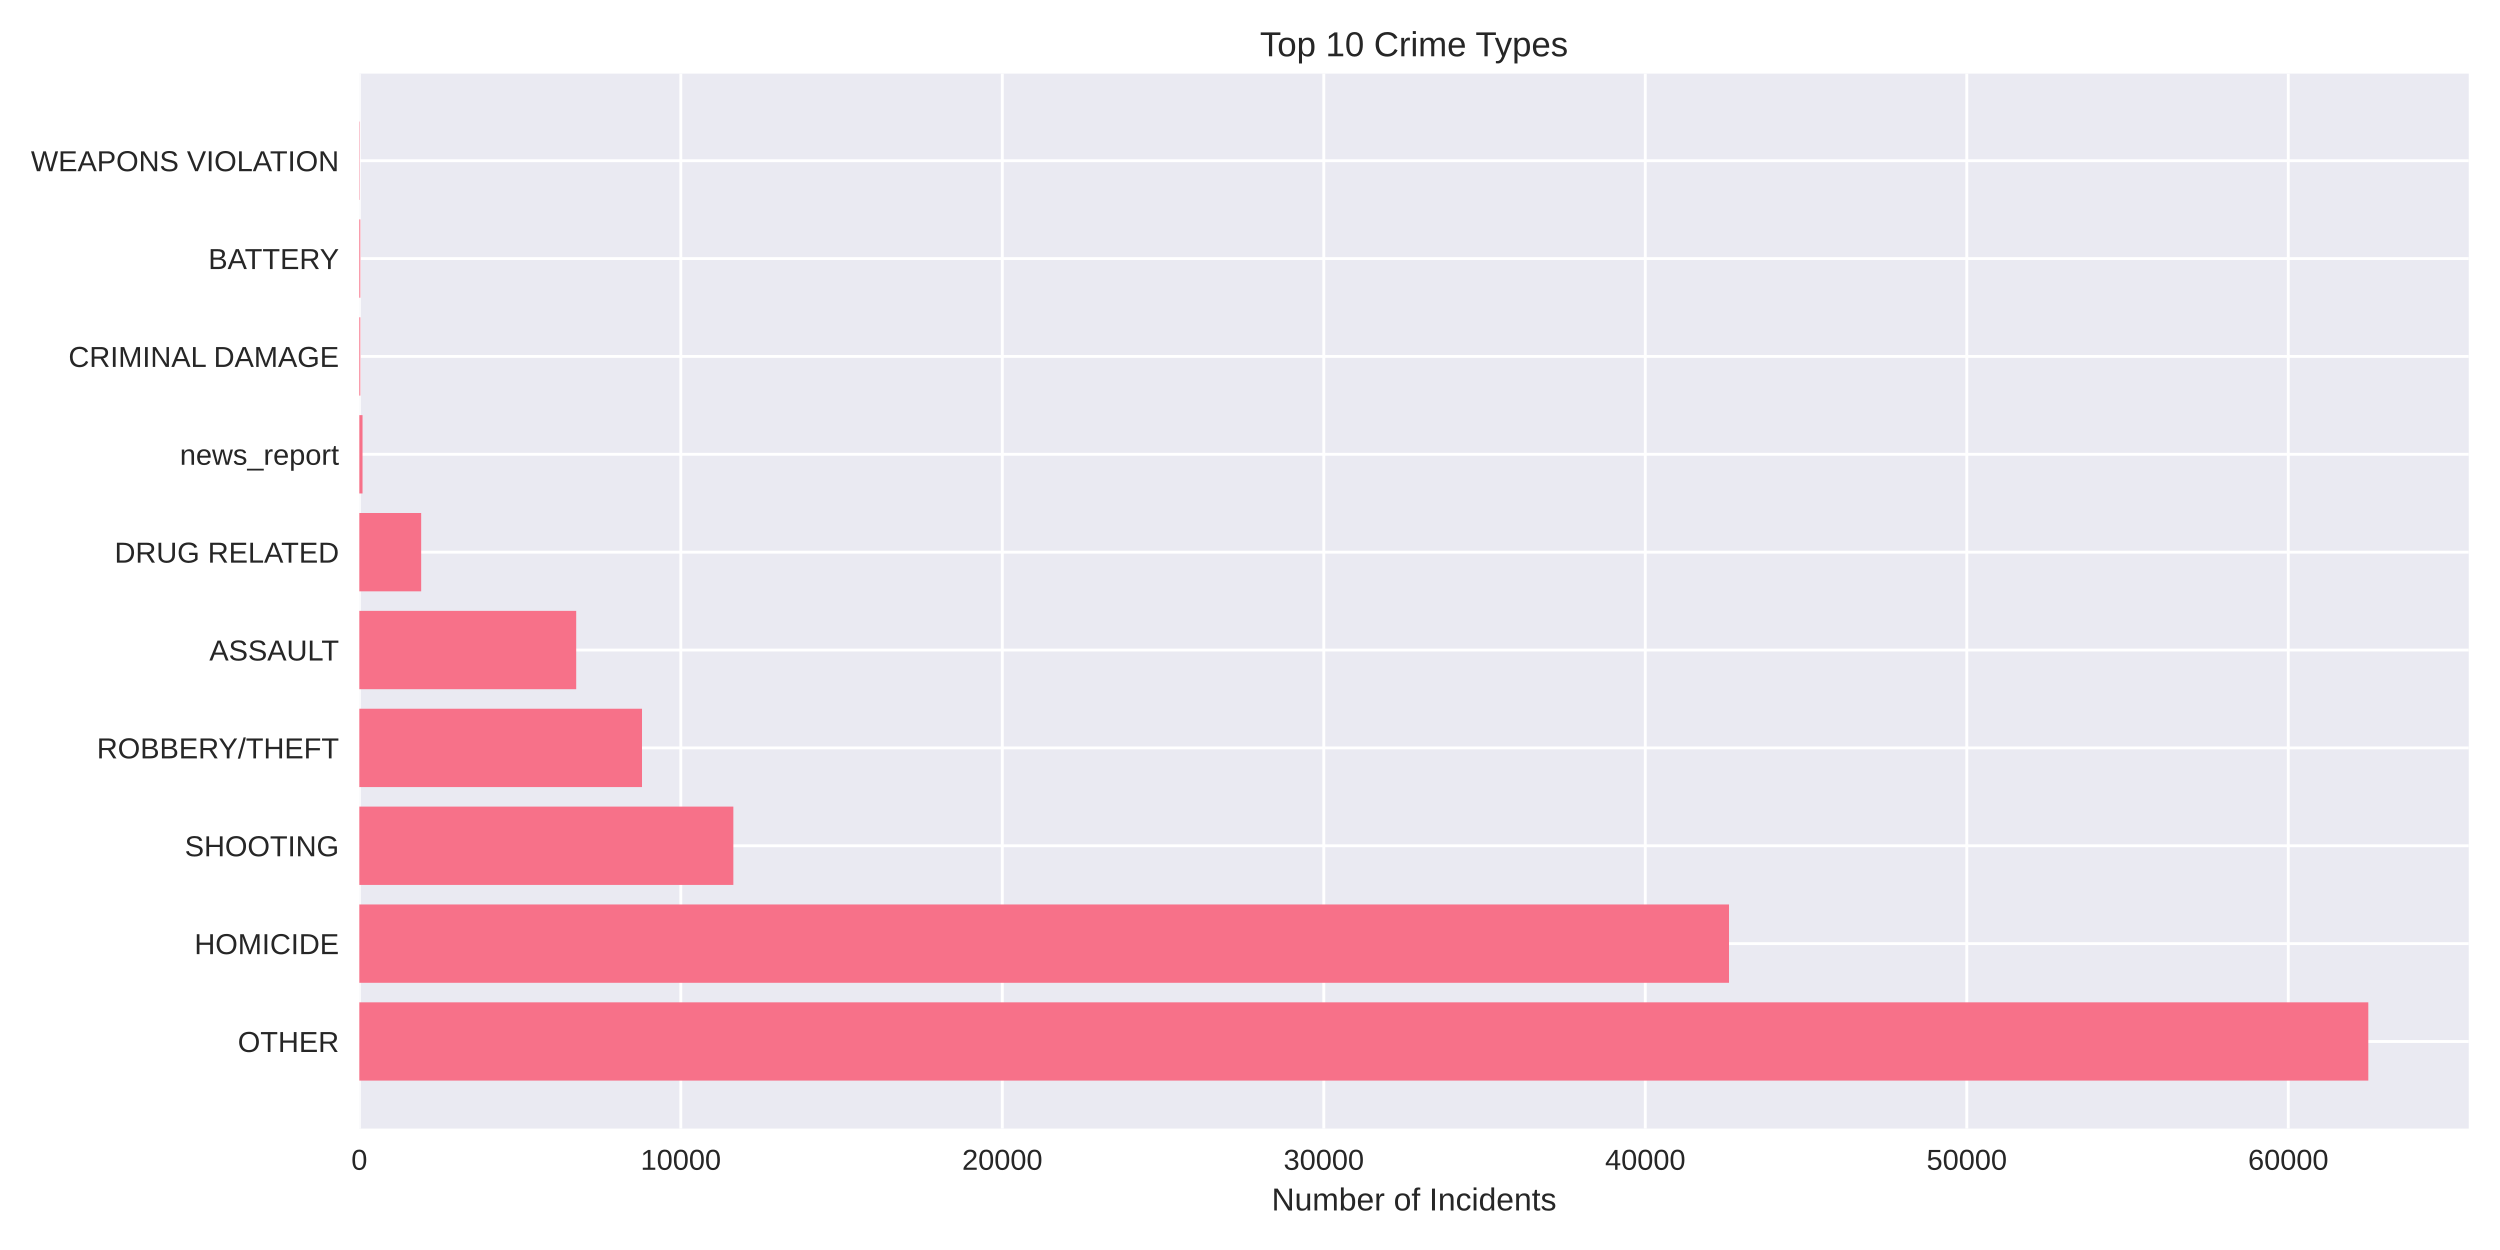
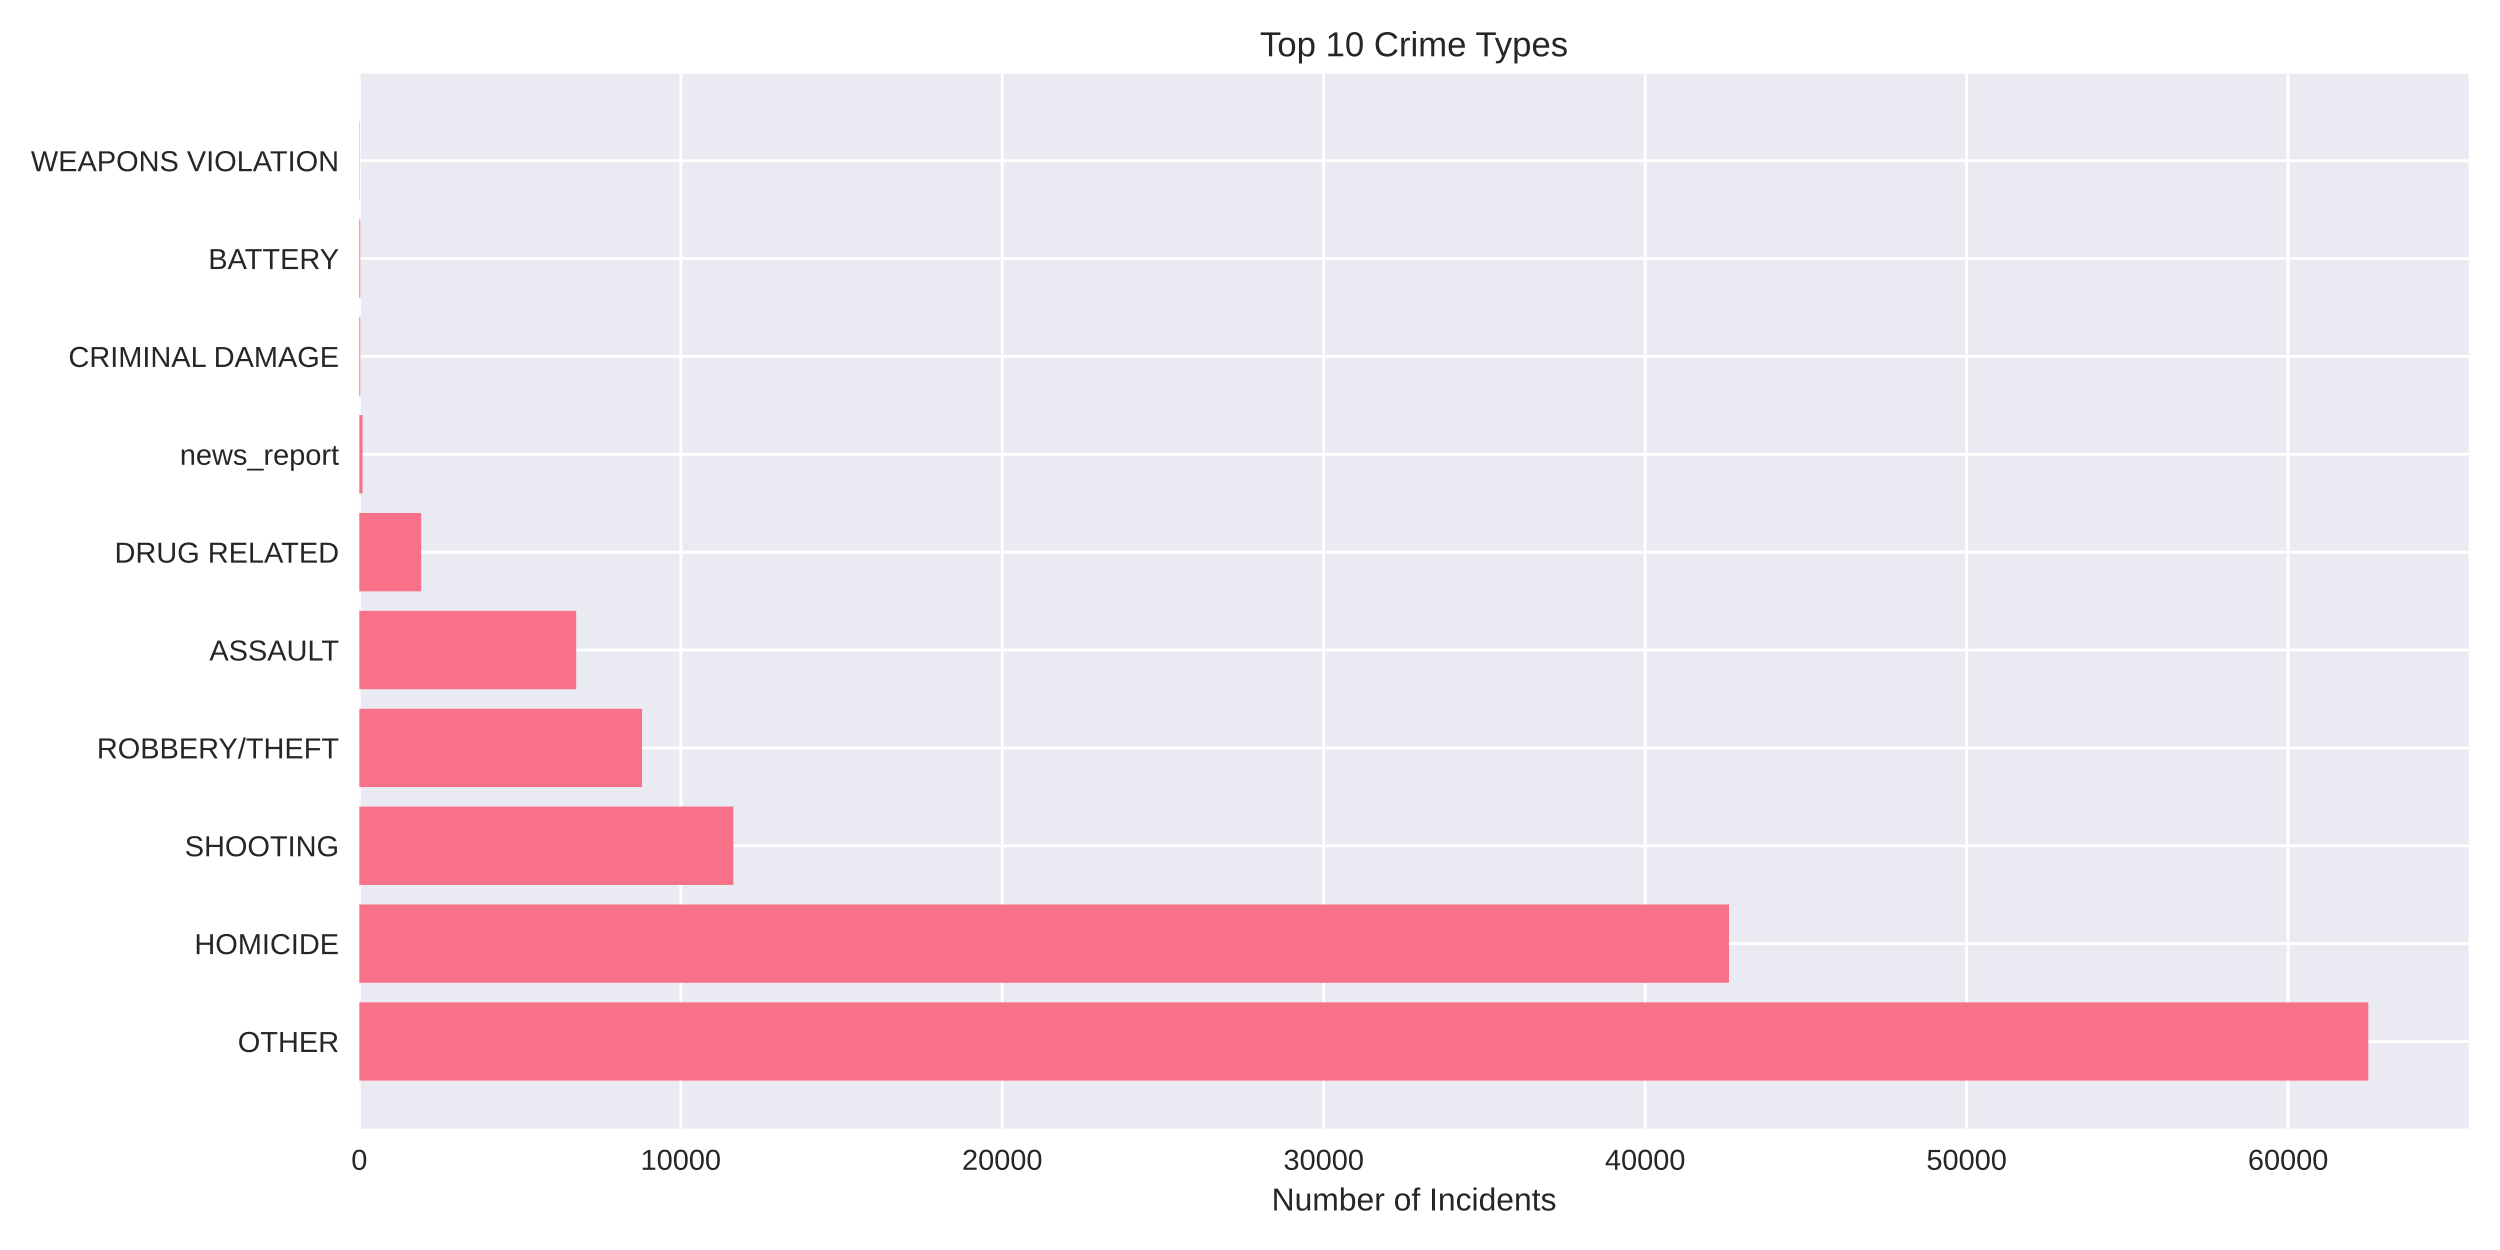
<svg xmlns="http://www.w3.org/2000/svg" width="864pt" height="432pt" viewBox="0 0 864 432" version="1.1">
  <defs>
    <style type="text/css">*{stroke-linejoin: round; stroke-linecap: butt}</style>
  </defs>
  <g id="figure_1">
    <g id="patch_1">
      <path d="M 0 432  L 864 432  L 864 0  L 0 0  z " style="fill: #ffffff" />
    </g>
    <g id="axes_1">
      <g id="patch_2">
        <path d="M 124.18 390.04  L 853.2 390.04  L 853.2 25.44  L 124.18 25.44  z " style="fill: #eaeaf2" />
      </g>
      <g id="matplotlib.axis_1">
        <g id="xtick_1">
          <g id="line2d_1">
-             <path d="M 124.18 390.04  L 124.18 25.44  " clip-path="url(#pa6f8658374)" style="fill: none; stroke: #ffffff; stroke-linecap: round" />
+             <path d="M 124.18 390.04  L 124.18 25.44  " clip-path="url(#p5c6a063969)" style="fill: none; stroke: #ffffff; stroke-linecap: round" />
          </g>
          <g id="line2d_2" />
          <g id="text_1">
            <text style="fill: #262626; font: 10px 'Arial', 'Liberation Sans', 'DejaVu Sans', 'Bitstream Vera Sans', sans-serif; text-anchor: middle" x="124.18" y="404.287" transform="rotate(-0 124.18 404.2869)">0</text>
          </g>
        </g>
        <g id="xtick_2">
          <g id="line2d_3">
-             <path d="M 235.288 390.04  L 235.288 25.44  " clip-path="url(#pa6f8658374)" style="fill: none; stroke: #ffffff; stroke-linecap: round" />
+             <path d="M 235.278 390.04  L 235.278 25.44  " clip-path="url(#p5c6a063969)" style="fill: none; stroke: #ffffff; stroke-linecap: round" />
          </g>
          <g id="line2d_4" />
          <g id="text_2">
-             <text style="fill: #262626; font: 10px 'Arial', 'Liberation Sans', 'DejaVu Sans', 'Bitstream Vera Sans', sans-serif; text-anchor: middle" x="235.288" y="404.287" transform="rotate(-0 235.2883 404.2869)">10000</text>
+             <text style="fill: #262626; font: 10px 'Arial', 'Liberation Sans', 'DejaVu Sans', 'Bitstream Vera Sans', sans-serif; text-anchor: middle" x="235.278" y="404.287" transform="rotate(-0 235.2776 404.2869)">10000</text>
          </g>
        </g>
        <g id="xtick_3">
          <g id="line2d_5">
-             <path d="M 346.397 390.04  L 346.397 25.44  " clip-path="url(#pa6f8658374)" style="fill: none; stroke: #ffffff; stroke-linecap: round" />
+             <path d="M 346.375 390.04  L 346.375 25.44  " clip-path="url(#p5c6a063969)" style="fill: none; stroke: #ffffff; stroke-linecap: round" />
          </g>
          <g id="line2d_6" />
          <g id="text_3">
-             <text style="fill: #262626; font: 10px 'Arial', 'Liberation Sans', 'DejaVu Sans', 'Bitstream Vera Sans', sans-serif; text-anchor: middle" x="346.397" y="404.287" transform="rotate(-0 346.3966 404.2869)">20000</text>
+             <text style="fill: #262626; font: 10px 'Arial', 'Liberation Sans', 'DejaVu Sans', 'Bitstream Vera Sans', sans-serif; text-anchor: middle" x="346.375" y="404.287" transform="rotate(-0 346.3753 404.2869)">20000</text>
          </g>
        </g>
        <g id="xtick_4">
          <g id="line2d_7">
-             <path d="M 457.505 390.04  L 457.505 25.44  " clip-path="url(#pa6f8658374)" style="fill: none; stroke: #ffffff; stroke-linecap: round" />
+             <path d="M 457.473 390.04  L 457.473 25.44  " clip-path="url(#p5c6a063969)" style="fill: none; stroke: #ffffff; stroke-linecap: round" />
          </g>
          <g id="line2d_8" />
          <g id="text_4">
-             <text style="fill: #262626; font: 10px 'Arial', 'Liberation Sans', 'DejaVu Sans', 'Bitstream Vera Sans', sans-serif; text-anchor: middle" x="457.505" y="404.287" transform="rotate(-0 457.505 404.2869)">30000</text>
+             <text style="fill: #262626; font: 10px 'Arial', 'Liberation Sans', 'DejaVu Sans', 'Bitstream Vera Sans', sans-serif; text-anchor: middle" x="457.473" y="404.287" transform="rotate(-0 457.4729 404.2869)">30000</text>
          </g>
        </g>
        <g id="xtick_5">
          <g id="line2d_9">
-             <path d="M 568.613 390.04  L 568.613 25.44  " clip-path="url(#pa6f8658374)" style="fill: none; stroke: #ffffff; stroke-linecap: round" />
+             <path d="M 568.571 390.04  L 568.571 25.44  " clip-path="url(#p5c6a063969)" style="fill: none; stroke: #ffffff; stroke-linecap: round" />
          </g>
          <g id="line2d_10" />
          <g id="text_5">
-             <text style="fill: #262626; font: 10px 'Arial', 'Liberation Sans', 'DejaVu Sans', 'Bitstream Vera Sans', sans-serif; text-anchor: middle" x="568.613" y="404.287" transform="rotate(-0 568.6133 404.2869)">40000</text>
+             <text style="fill: #262626; font: 10px 'Arial', 'Liberation Sans', 'DejaVu Sans', 'Bitstream Vera Sans', sans-serif; text-anchor: middle" x="568.571" y="404.287" transform="rotate(-0 568.5706 404.2869)">40000</text>
          </g>
        </g>
        <g id="xtick_6">
          <g id="line2d_11">
-             <path d="M 679.722 390.04  L 679.722 25.44  " clip-path="url(#pa6f8658374)" style="fill: none; stroke: #ffffff; stroke-linecap: round" />
+             <path d="M 679.668 390.04  L 679.668 25.44  " clip-path="url(#p5c6a063969)" style="fill: none; stroke: #ffffff; stroke-linecap: round" />
          </g>
          <g id="line2d_12" />
          <g id="text_6">
-             <text style="fill: #262626; font: 10px 'Arial', 'Liberation Sans', 'DejaVu Sans', 'Bitstream Vera Sans', sans-serif; text-anchor: middle" x="679.722" y="404.287" transform="rotate(-0 679.7216 404.2869)">50000</text>
+             <text style="fill: #262626; font: 10px 'Arial', 'Liberation Sans', 'DejaVu Sans', 'Bitstream Vera Sans', sans-serif; text-anchor: middle" x="679.668" y="404.287" transform="rotate(-0 679.6682 404.2869)">50000</text>
          </g>
        </g>
        <g id="xtick_7">
          <g id="line2d_13">
-             <path d="M 790.83 390.04  L 790.83 25.44  " clip-path="url(#pa6f8658374)" style="fill: none; stroke: #ffffff; stroke-linecap: round" />
+             <path d="M 790.766 390.04  L 790.766 25.44  " clip-path="url(#p5c6a063969)" style="fill: none; stroke: #ffffff; stroke-linecap: round" />
          </g>
          <g id="line2d_14" />
          <g id="text_7">
-             <text style="fill: #262626; font: 10px 'Arial', 'Liberation Sans', 'DejaVu Sans', 'Bitstream Vera Sans', sans-serif; text-anchor: middle" x="790.83" y="404.287" transform="rotate(-0 790.8299 404.2869)">60000</text>
+             <text style="fill: #262626; font: 10px 'Arial', 'Liberation Sans', 'DejaVu Sans', 'Bitstream Vera Sans', sans-serif; text-anchor: middle" x="790.766" y="404.287" transform="rotate(-0 790.7659 404.2869)">60000</text>
          </g>
        </g>
        <g id="text_8">
          <text style="fill: #262626; font: 11px 'Arial', 'Liberation Sans', 'DejaVu Sans', 'Bitstream Vera Sans', sans-serif; text-anchor: middle" x="488.69" y="418.333" transform="rotate(-0 488.69 418.3334)">Number of Incidents</text>
        </g>
      </g>
      <g id="matplotlib.axis_2">
        <g id="ytick_1">
          <g id="line2d_15">
-             <path d="M 124.18 359.939  L 853.2 359.939  " clip-path="url(#pa6f8658374)" style="fill: none; stroke: #ffffff; stroke-linecap: round" />
+             <path d="M 124.18 359.939  L 853.2 359.939  " clip-path="url(#p5c6a063969)" style="fill: none; stroke: #ffffff; stroke-linecap: round" />
          </g>
          <g id="line2d_16" />
          <g id="text_9">
            <text style="fill: #262626; font: 10px 'Arial', 'Liberation Sans', 'DejaVu Sans', 'Bitstream Vera Sans', sans-serif; text-anchor: end" x="117.18" y="363.562" transform="rotate(-0 117.18 363.562)">OTHER</text>
          </g>
        </g>
        <g id="ytick_2">
          <g id="line2d_17">
-             <path d="M 124.18 326.117  L 853.2 326.117  " clip-path="url(#pa6f8658374)" style="fill: none; stroke: #ffffff; stroke-linecap: round" />
+             <path d="M 124.18 326.117  L 853.2 326.117  " clip-path="url(#p5c6a063969)" style="fill: none; stroke: #ffffff; stroke-linecap: round" />
          </g>
          <g id="line2d_18" />
          <g id="text_10">
            <text style="fill: #262626; font: 10px 'Arial', 'Liberation Sans', 'DejaVu Sans', 'Bitstream Vera Sans', sans-serif; text-anchor: end" x="117.18" y="329.74" transform="rotate(-0 117.18 329.7401)">HOMICIDE</text>
          </g>
        </g>
        <g id="ytick_3">
          <g id="line2d_19">
-             <path d="M 124.18 292.295  L 853.2 292.295  " clip-path="url(#pa6f8658374)" style="fill: none; stroke: #ffffff; stroke-linecap: round" />
+             <path d="M 124.18 292.295  L 853.2 292.295  " clip-path="url(#p5c6a063969)" style="fill: none; stroke: #ffffff; stroke-linecap: round" />
          </g>
          <g id="line2d_20" />
          <g id="text_11">
            <text style="fill: #262626; font: 10px 'Arial', 'Liberation Sans', 'DejaVu Sans', 'Bitstream Vera Sans', sans-serif; text-anchor: end" x="117.18" y="295.918" transform="rotate(-0 117.18 295.9182)">SHOOTING</text>
          </g>
        </g>
        <g id="ytick_4">
          <g id="line2d_21">
-             <path d="M 124.18 258.473  L 853.2 258.473  " clip-path="url(#pa6f8658374)" style="fill: none; stroke: #ffffff; stroke-linecap: round" />
+             <path d="M 124.18 258.473  L 853.2 258.473  " clip-path="url(#p5c6a063969)" style="fill: none; stroke: #ffffff; stroke-linecap: round" />
          </g>
          <g id="line2d_22" />
          <g id="text_12">
            <text style="fill: #262626; font: 10px 'Arial', 'Liberation Sans', 'DejaVu Sans', 'Bitstream Vera Sans', sans-serif; text-anchor: end" x="117.18" y="262.096" transform="rotate(-0 117.18 262.0963)">ROBBERY/THEFT</text>
          </g>
        </g>
        <g id="ytick_5">
          <g id="line2d_23">
-             <path d="M 124.18 224.651  L 853.2 224.651  " clip-path="url(#pa6f8658374)" style="fill: none; stroke: #ffffff; stroke-linecap: round" />
+             <path d="M 124.18 224.651  L 853.2 224.651  " clip-path="url(#p5c6a063969)" style="fill: none; stroke: #ffffff; stroke-linecap: round" />
          </g>
          <g id="line2d_24" />
          <g id="text_13">
            <text style="fill: #262626; font: 10px 'Arial', 'Liberation Sans', 'DejaVu Sans', 'Bitstream Vera Sans', sans-serif; text-anchor: end" x="117.18" y="228.274" transform="rotate(-0 117.18 228.2744)">ASSAULT</text>
          </g>
        </g>
        <g id="ytick_6">
          <g id="line2d_25">
-             <path d="M 124.18 190.829  L 853.2 190.829  " clip-path="url(#pa6f8658374)" style="fill: none; stroke: #ffffff; stroke-linecap: round" />
+             <path d="M 124.18 190.829  L 853.2 190.829  " clip-path="url(#p5c6a063969)" style="fill: none; stroke: #ffffff; stroke-linecap: round" />
          </g>
          <g id="line2d_26" />
          <g id="text_14">
            <text style="fill: #262626; font: 10px 'Arial', 'Liberation Sans', 'DejaVu Sans', 'Bitstream Vera Sans', sans-serif; text-anchor: end" x="117.18" y="194.452" transform="rotate(-0 117.18 194.4525)">DRUG RELATED</text>
          </g>
        </g>
        <g id="ytick_7">
          <g id="line2d_27">
-             <path d="M 124.18 157.007  L 853.2 157.007  " clip-path="url(#pa6f8658374)" style="fill: none; stroke: #ffffff; stroke-linecap: round" />
+             <path d="M 124.18 157.007  L 853.2 157.007  " clip-path="url(#p5c6a063969)" style="fill: none; stroke: #ffffff; stroke-linecap: round" />
          </g>
          <g id="line2d_28" />
          <g id="text_15">
            <text style="fill: #262626; font: 10px 'Arial', 'Liberation Sans', 'DejaVu Sans', 'Bitstream Vera Sans', sans-serif; text-anchor: end" x="117.18" y="160.631" transform="rotate(-0 117.18 160.6306)">news_report</text>
          </g>
        </g>
        <g id="ytick_8">
          <g id="line2d_29">
-             <path d="M 124.18 123.185  L 853.2 123.185  " clip-path="url(#pa6f8658374)" style="fill: none; stroke: #ffffff; stroke-linecap: round" />
+             <path d="M 124.18 123.185  L 853.2 123.185  " clip-path="url(#p5c6a063969)" style="fill: none; stroke: #ffffff; stroke-linecap: round" />
          </g>
          <g id="line2d_30" />
          <g id="text_16">
            <text style="fill: #262626; font: 10px 'Arial', 'Liberation Sans', 'DejaVu Sans', 'Bitstream Vera Sans', sans-serif; text-anchor: end" x="117.18" y="126.809" transform="rotate(-0 117.18 126.8087)">CRIMINAL DAMAGE</text>
          </g>
        </g>
        <g id="ytick_9">
          <g id="line2d_31">
-             <path d="M 124.18 89.363  L 853.2 89.363  " clip-path="url(#pa6f8658374)" style="fill: none; stroke: #ffffff; stroke-linecap: round" />
+             <path d="M 124.18 89.363  L 853.2 89.363  " clip-path="url(#p5c6a063969)" style="fill: none; stroke: #ffffff; stroke-linecap: round" />
          </g>
          <g id="line2d_32" />
          <g id="text_17">
            <text style="fill: #262626; font: 10px 'Arial', 'Liberation Sans', 'DejaVu Sans', 'Bitstream Vera Sans', sans-serif; text-anchor: end" x="117.18" y="92.987" transform="rotate(-0 117.18 92.98681)">BATTERY</text>
          </g>
        </g>
        <g id="ytick_10">
          <g id="line2d_33">
-             <path d="M 124.18 55.541  L 853.2 55.541  " clip-path="url(#pa6f8658374)" style="fill: none; stroke: #ffffff; stroke-linecap: round" />
+             <path d="M 124.18 55.541  L 853.2 55.541  " clip-path="url(#p5c6a063969)" style="fill: none; stroke: #ffffff; stroke-linecap: round" />
          </g>
          <g id="line2d_34" />
          <g id="text_18">
            <text style="fill: #262626; font: 10px 'Arial', 'Liberation Sans', 'DejaVu Sans', 'Bitstream Vera Sans', sans-serif; text-anchor: end" x="117.18" y="59.165" transform="rotate(-0 117.18 59.16492)">WEAPONS VIOLATION</text>
          </g>
        </g>
      </g>
      <g id="patch_3">
-         <path d="M 124.18 373.467  L 818.485 373.467  L 818.485 346.41  L 124.18 346.41  z " clip-path="url(#pa6f8658374)" style="fill: #f77189" />
+         <path d="M 124.18 373.467  L 818.485 373.467  L 818.485 346.41  L 124.18 346.41  z " clip-path="url(#p5c6a063969)" style="fill: #f77189" />
      </g>
      <g id="patch_4">
-         <path d="M 124.18 339.645  L 597.546 339.645  L 597.546 312.588  L 124.18 312.588  z " clip-path="url(#pa6f8658374)" style="fill: #f77189" />
+         <path d="M 124.18 339.645  L 597.545 339.645  L 597.545 312.588  L 124.18 312.588  z " clip-path="url(#p5c6a063969)" style="fill: #f77189" />
      </g>
      <g id="patch_5">
-         <path d="M 124.18 305.823  L 253.443 305.823  L 253.443 278.766  L 124.18 278.766  z " clip-path="url(#pa6f8658374)" style="fill: #f77189" />
+         <path d="M 124.18 305.823  L 253.442 305.823  L 253.442 278.766  L 124.18 278.766  z " clip-path="url(#p5c6a063969)" style="fill: #f77189" />
      </g>
      <g id="patch_6">
-         <path d="M 124.18 272.002  L 221.878 272.002  L 221.878 244.944  L 124.18 244.944  z " clip-path="url(#pa6f8658374)" style="fill: #f77189" />
+         <path d="M 124.18 272.002  L 221.879 272.002  L 221.879 244.944  L 124.18 244.944  z " clip-path="url(#p5c6a063969)" style="fill: #f77189" />
      </g>
      <g id="patch_7">
-         <path d="M 124.18 238.18  L 199.134 238.18  L 199.134 211.122  L 124.18 211.122  z " clip-path="url(#pa6f8658374)" style="fill: #f77189" />
+         <path d="M 124.18 238.18  L 199.126 238.18  L 199.126 211.122  L 124.18 211.122  z " clip-path="url(#p5c6a063969)" style="fill: #f77189" />
      </g>
      <g id="patch_8">
-         <path d="M 124.18 204.358  L 145.557 204.358  L 145.557 177.3  L 124.18 177.3  z " clip-path="url(#pa6f8658374)" style="fill: #f77189" />
+         <path d="M 124.18 204.358  L 145.555 204.358  L 145.555 177.3  L 124.18 177.3  z " clip-path="url(#p5c6a063969)" style="fill: #f77189" />
      </g>
      <g id="patch_9">
-         <path d="M 124.18 170.536  L 125.291 170.536  L 125.291 143.478  L 124.18 143.478  z " clip-path="url(#pa6f8658374)" style="fill: #f77189" />
+         <path d="M 124.18 170.536  L 125.291 170.536  L 125.291 143.478  L 124.18 143.478  z " clip-path="url(#p5c6a063969)" style="fill: #f77189" />
      </g>
      <g id="patch_10">
-         <path d="M 124.18 136.714  L 124.524 136.714  L 124.524 109.657  L 124.18 109.657  z " clip-path="url(#pa6f8658374)" style="fill: #f77189" />
+         <path d="M 124.18 136.714  L 124.524 136.714  L 124.524 109.657  L 124.18 109.657  z " clip-path="url(#p5c6a063969)" style="fill: #f77189" />
      </g>
      <g id="patch_11">
-         <path d="M 124.18 102.892  L 124.524 102.892  L 124.524 75.835  L 124.18 75.835  z " clip-path="url(#pa6f8658374)" style="fill: #f77189" />
+         <path d="M 124.18 102.892  L 124.524 102.892  L 124.524 75.835  L 124.18 75.835  z " clip-path="url(#p5c6a063969)" style="fill: #f77189" />
      </g>
      <g id="patch_12">
-         <path d="M 124.18 69.07  L 124.302 69.07  L 124.302 42.013  L 124.18 42.013  z " clip-path="url(#pa6f8658374)" style="fill: #f77189" />
+         <path d="M 124.18 69.07  L 124.302 69.07  L 124.302 42.013  L 124.18 42.013  z " clip-path="url(#p5c6a063969)" style="fill: #f77189" />
      </g>
      <g id="patch_13">
        <path d="M 124.18 390.04  L 124.18 25.44  " style="fill: none" />
      </g>
      <g id="patch_14">
        <path d="M 853.2 390.04  L 853.2 25.44  " style="fill: none" />
      </g>
      <g id="patch_15">
        <path d="M 124.18 390.04  L 853.2 390.04  " style="fill: none" />
      </g>
      <g id="patch_16">
        <path d="M 124.18 25.44  L 853.2 25.44  " style="fill: none" />
      </g>
      <g id="text_19">
        <text style="fill: #262626; font: 12px 'Arial', 'Liberation Sans', 'DejaVu Sans', 'Bitstream Vera Sans', sans-serif; text-anchor: middle" x="488.69" y="19.44" transform="rotate(-0 488.69 19.44)">Top 10 Crime Types</text>
      </g>
    </g>
  </g>
  <defs>
-     <clipPath id="pa6f8658374">
+     <clipPath id="p5c6a063969">
      <rect x="124.18" y="25.44" width="729.02" height="364.6" />
    </clipPath>
  </defs>
</svg>
